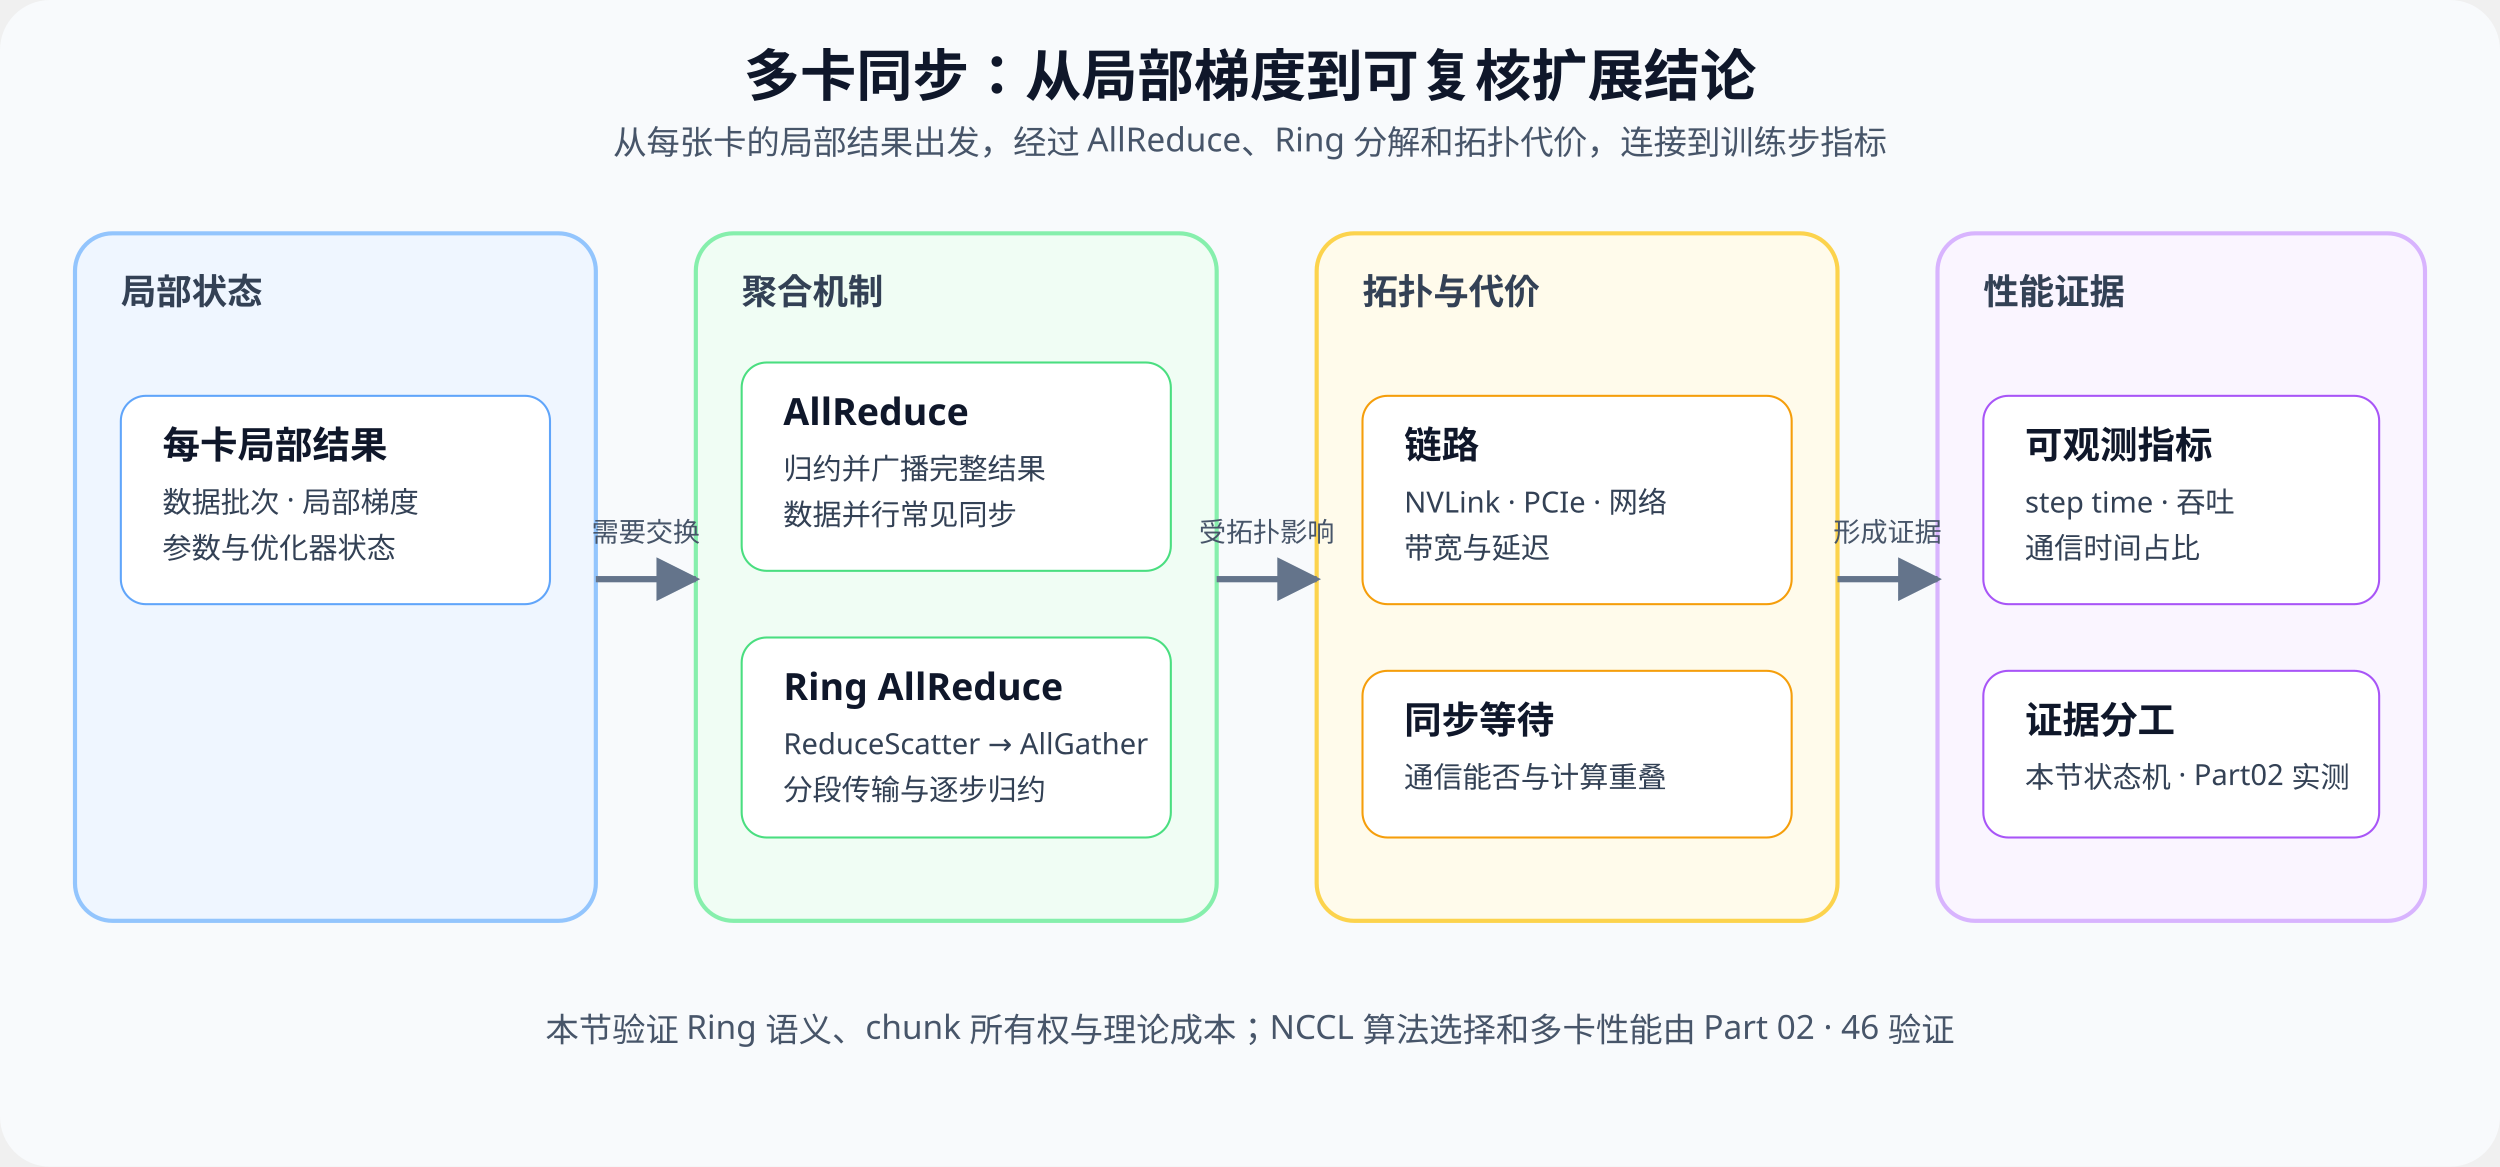
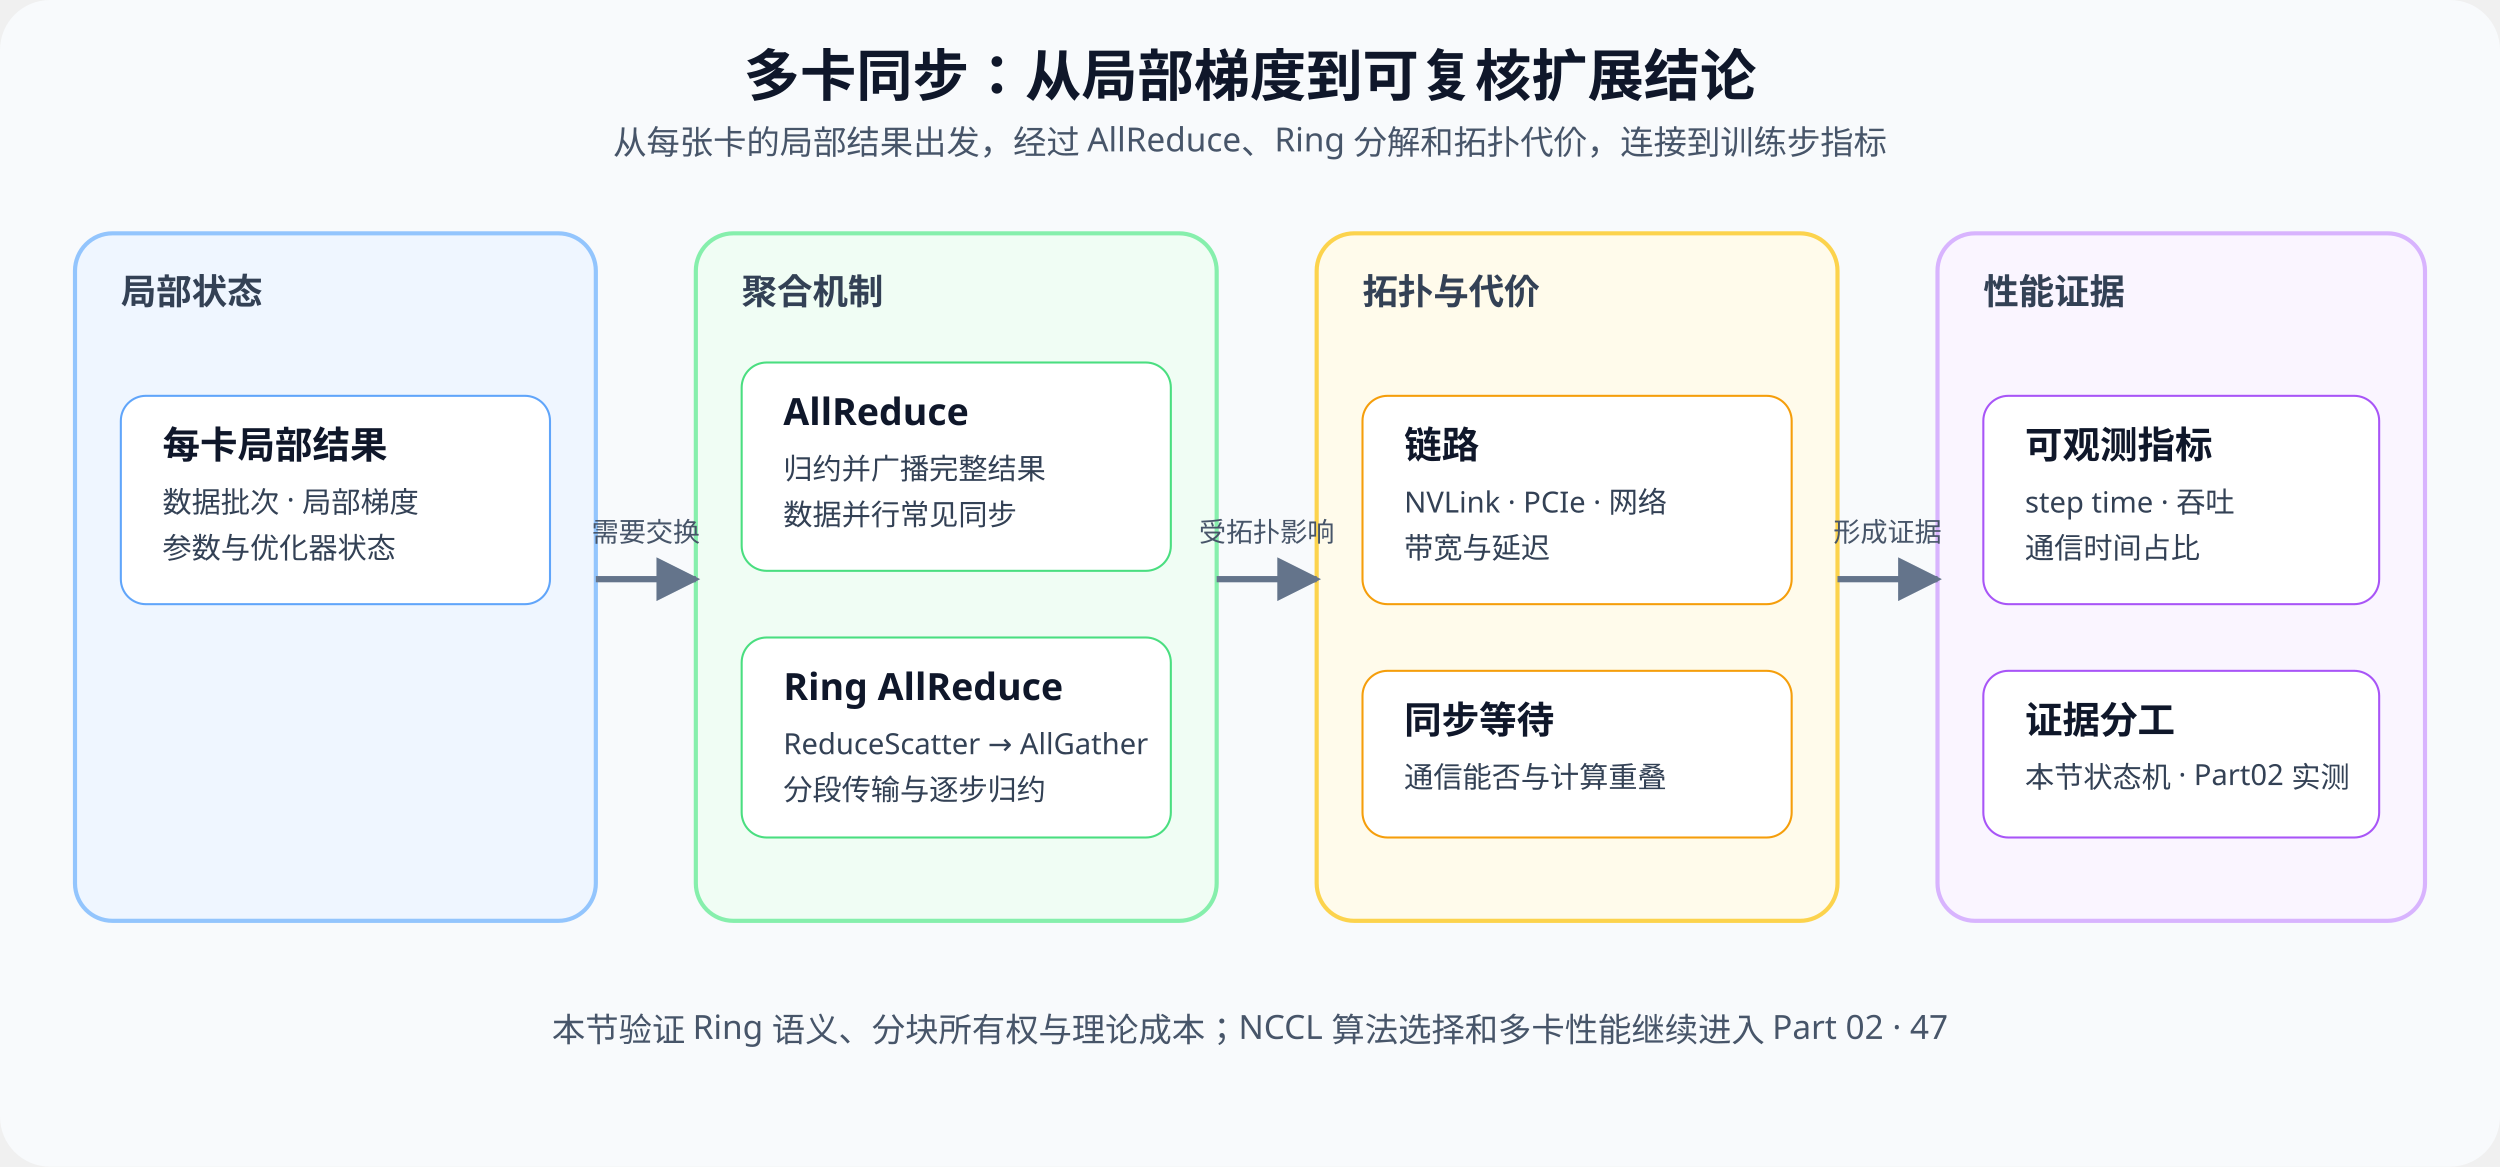
<svg xmlns="http://www.w3.org/2000/svg" width="1200" height="560" viewBox="0 0 1200 560">
  <defs>
    <marker id="arrow" viewBox="0 0 10 10" refX="9" refY="5" markerWidth="7" markerHeight="7" orient="auto">
      <path d="M0 0L10 5L0 10Z" fill="#64748b" />
    </marker>
    <style>.title{font:700 27px sans-serif;fill:#0f172a}.sub{font:16px sans-serif;fill:#475569}.group{font:700 17px sans-serif;fill:#334155}.nt{font:700 18px sans-serif;fill:#0f172a}.tx{font:14px sans-serif;fill:#334155}.lab{font:13px sans-serif;fill:#475569}</style>
  </defs>
  <rect width="1200" height="560" rx="24" fill="#f8fafc" />
  <text x="600" y="46" text-anchor="middle" class="title">多卡同步：从局部梯度到可复核扩展结论</text>
  <text x="600" y="74" text-anchor="middle" class="sub">从每张卡的局部结果出发，经过 AllReduce、Ring 分解和拓扑代价，连接到训练步指标</text>
  <rect x="36" y="112" width="250" height="330" rx="18" fill="#eff6ff" stroke="#93c5fd" stroke-width="2" />
  <text x="58" y="146" class="group">局部状态</text>
  <rect x="58" y="190" width="206" height="100" rx="12" fill="#fff" stroke="#60a5fa" />
  <text x="78" y="220" class="nt">每卡局部结果</text>
  <text x="78" y="246" class="tx">数据批次 · 局部梯度</text>
  <text x="78" y="268" class="tx">参数与优化器状态</text>
  <rect x="334" y="112" width="250" height="330" rx="18" fill="#f0fdf4" stroke="#86efac" stroke-width="2" />
  <text x="356" y="146" class="group">聚合机制</text>
  <rect x="356" y="174" width="206" height="100" rx="12" fill="#fff" stroke="#4ade80" />
  <text x="376" y="204" class="nt">AllReduce</text>
  <text x="376" y="230" class="tx">归约并广播完整结果</text>
  <text x="376" y="252" class="tx">数据并行常见同步</text>
  <rect x="356" y="306" width="206" height="96" rx="12" fill="#fff" stroke="#4ade80" />
  <text x="376" y="336" class="nt">Ring AllReduce</text>
  <text x="376" y="362" class="tx">ReduceScatter → AllGather</text>
  <text x="376" y="384" class="tx">分段传输与逐步归约</text>
  <rect x="632" y="112" width="250" height="330" rx="18" fill="#fffbeb" stroke="#fcd34d" stroke-width="2" />
  <text x="654" y="146" class="group">拓扑与代价</text>
  <rect x="654" y="190" width="206" height="100" rx="12" fill="#fff" stroke="#f59e0b" />
  <text x="674" y="220" class="nt">链路</text>
  <text x="674" y="246" class="tx">NVLink · PCIe · 网络</text>
  <text x="674" y="268" class="tx">带宽与延迟</text>
  <rect x="654" y="322" width="206" height="80" rx="12" fill="#fff" stroke="#f59e0b" />
  <text x="674" y="352" class="nt">同步等待</text>
  <text x="674" y="378" class="tx">通信能否与计算重叠</text>
  <rect x="930" y="112" width="234" height="330" rx="18" fill="#faf5ff" stroke="#d8b4fe" stroke-width="2" />
  <text x="952" y="146" class="group">性能证据</text>
  <rect x="952" y="190" width="190" height="100" rx="12" fill="#fff" stroke="#a855f7" />
  <text x="972" y="220" class="nt">可观测指标</text>
  <text x="972" y="246" class="tx">step time · 吞吐</text>
  <text x="972" y="268" class="tx">通信时间占比</text>
  <rect x="952" y="322" width="190" height="80" rx="12" fill="#fff" stroke="#a855f7" />
  <text x="972" y="352" class="nt">证据分工</text>
  <text x="972" y="378" class="tx">本节状态机 · Part02 实测</text>
  <path d="M286 278H334" stroke="#64748b" stroke-width="3" marker-end="url(#arrow)" />
  <text x="310" y="260" text-anchor="middle" class="lab">需要交换</text>
  <path d="M584 278H632" stroke="#64748b" stroke-width="3" marker-end="url(#arrow)" />
  <text x="608" y="260" text-anchor="middle" class="lab">受拓扑影响</text>
  <path d="M882 278H930" stroke="#64748b" stroke-width="3" marker-end="url(#arrow)" />
  <text x="906" y="260" text-anchor="middle" class="lab">形成证据</text>
-   <text x="600" y="500" text-anchor="middle" class="sub">本节验证 Ring 语义、chunk 所有权与理论成本；NCCL 算法选择和多卡性能由 Part 02 · 46 验证</text>
+   <text x="600" y="500" text-anchor="middle" class="sub">本节验证 Ring 语义、分块所有权与理论成本；NCCL 算法选择和多卡性能继续进入 Part 02 · 47</text>
</svg>
